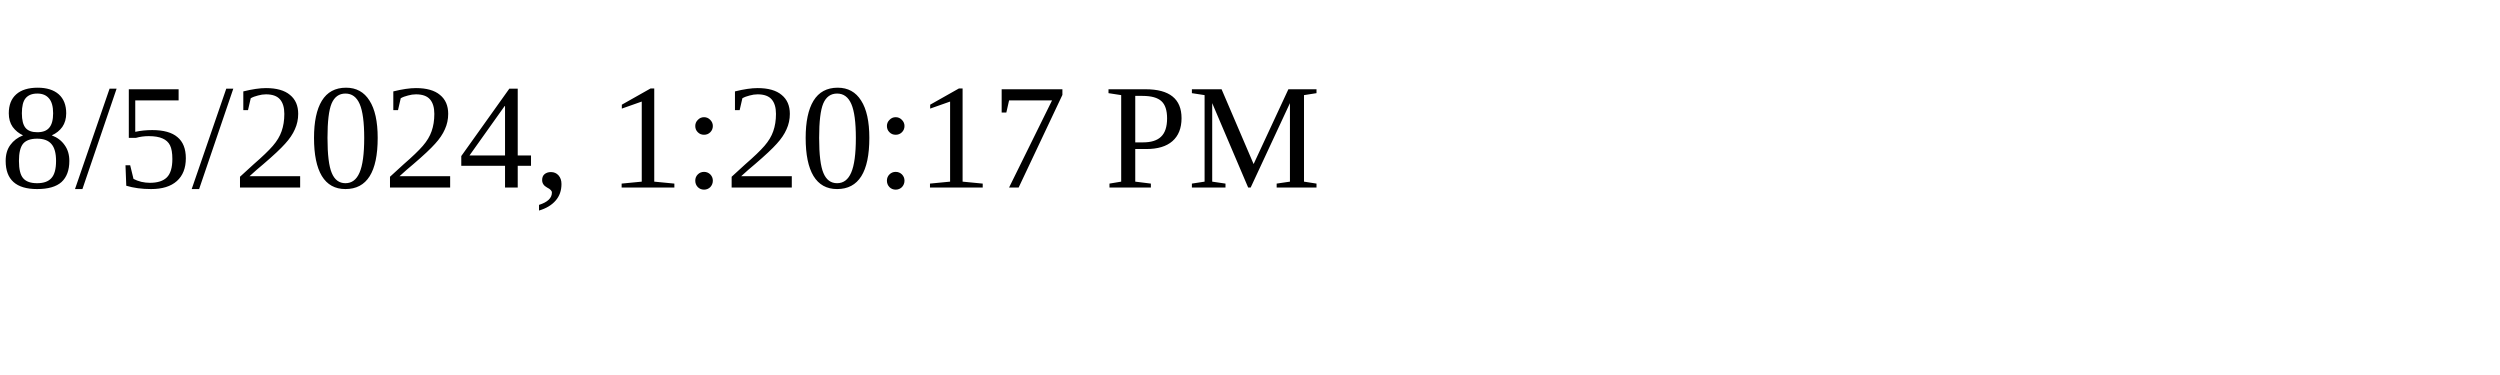
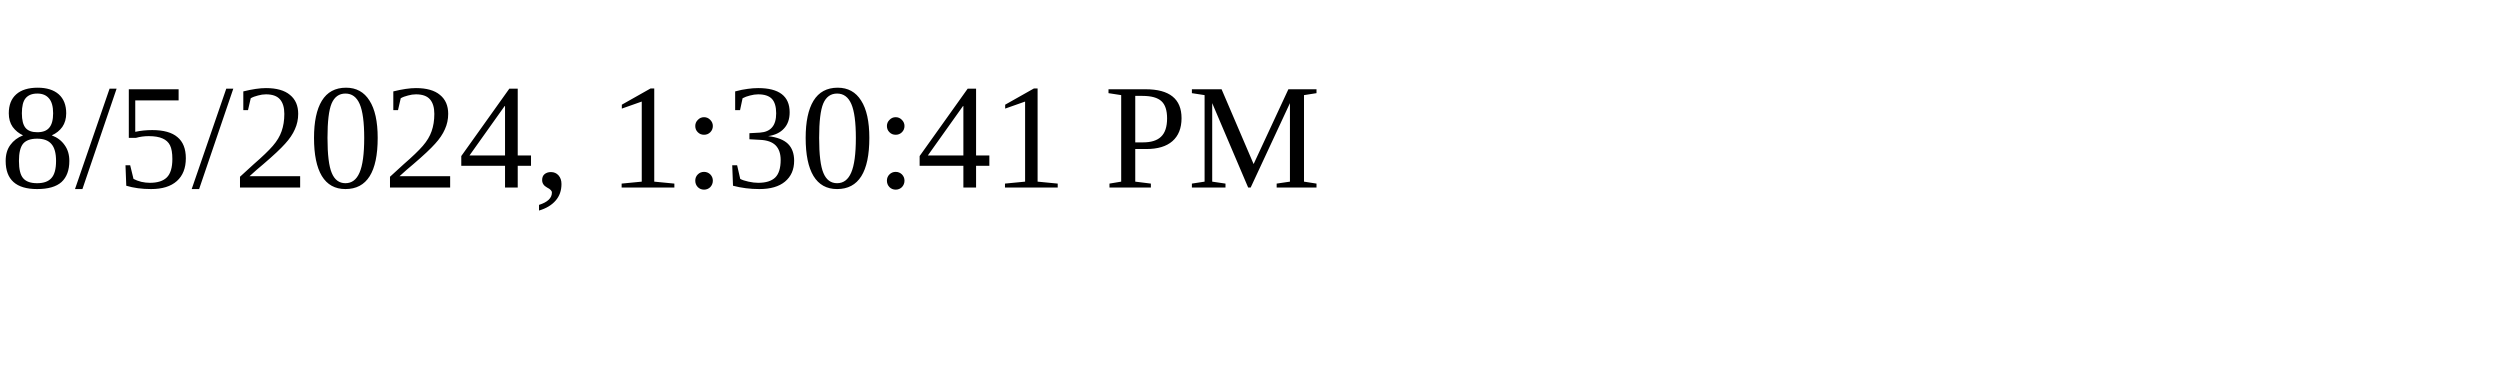
<svg xmlns="http://www.w3.org/2000/svg" height="30" width="200">
-   <text x="0" y="15">8/5/2024, 1:20:17 PM</text>
+   <text x="0" y="15">8/5/2024, 1:30:41 PM</text>
</svg>
